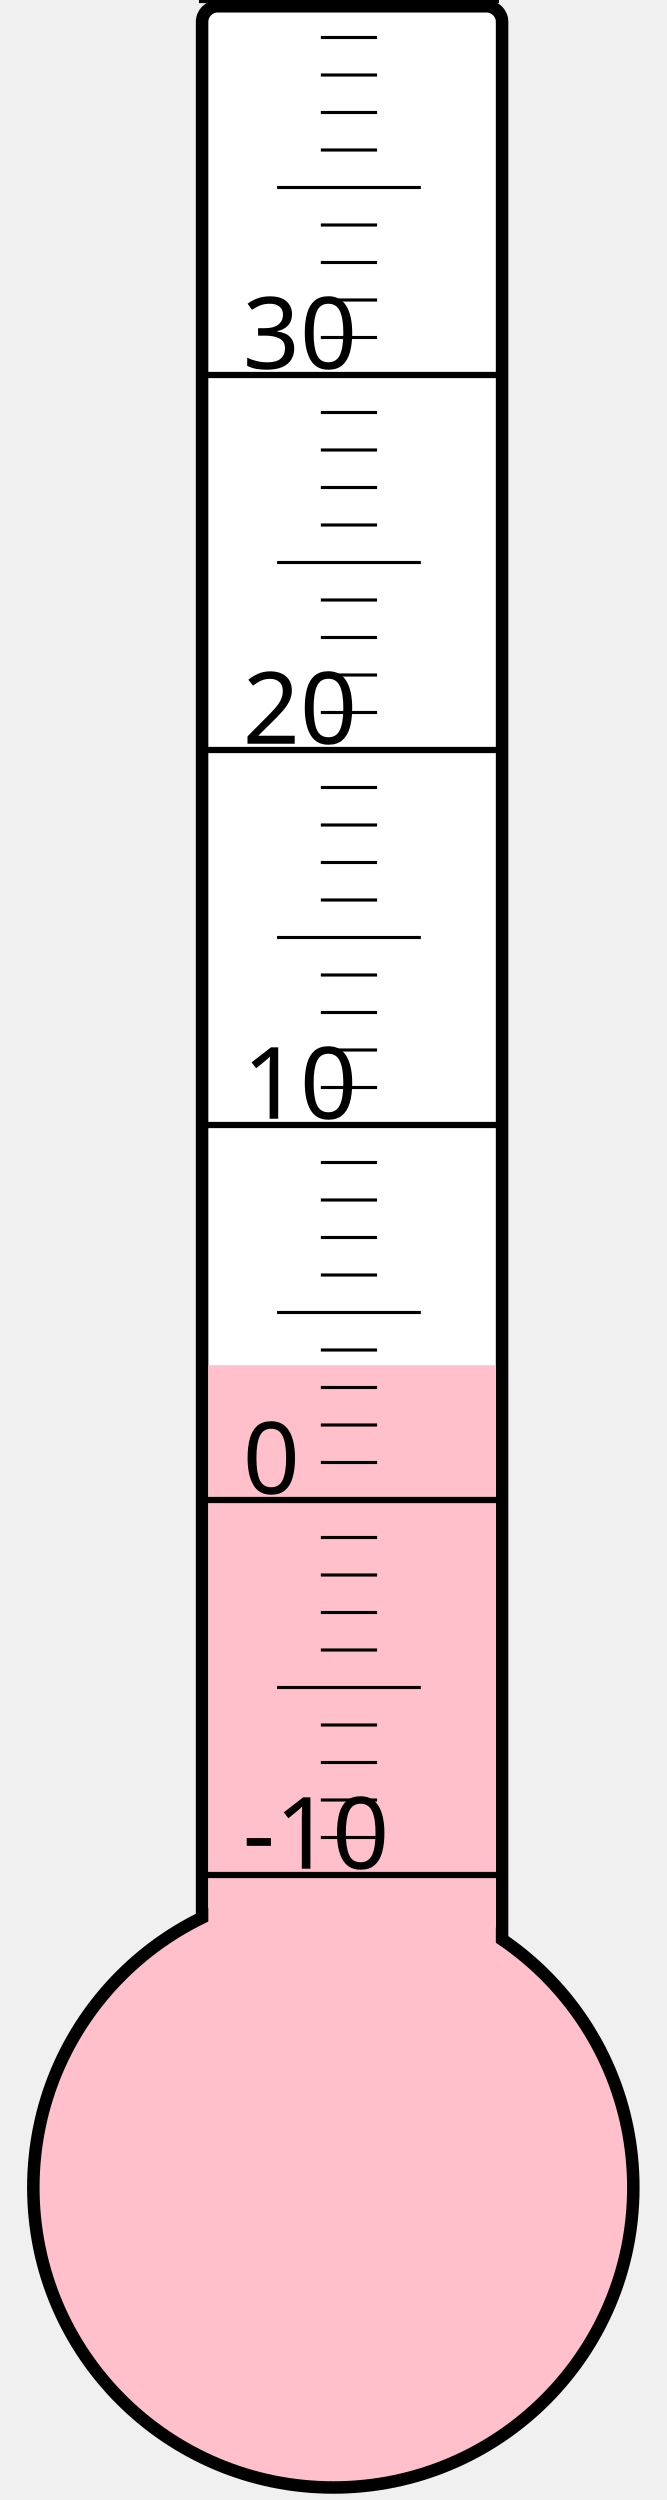
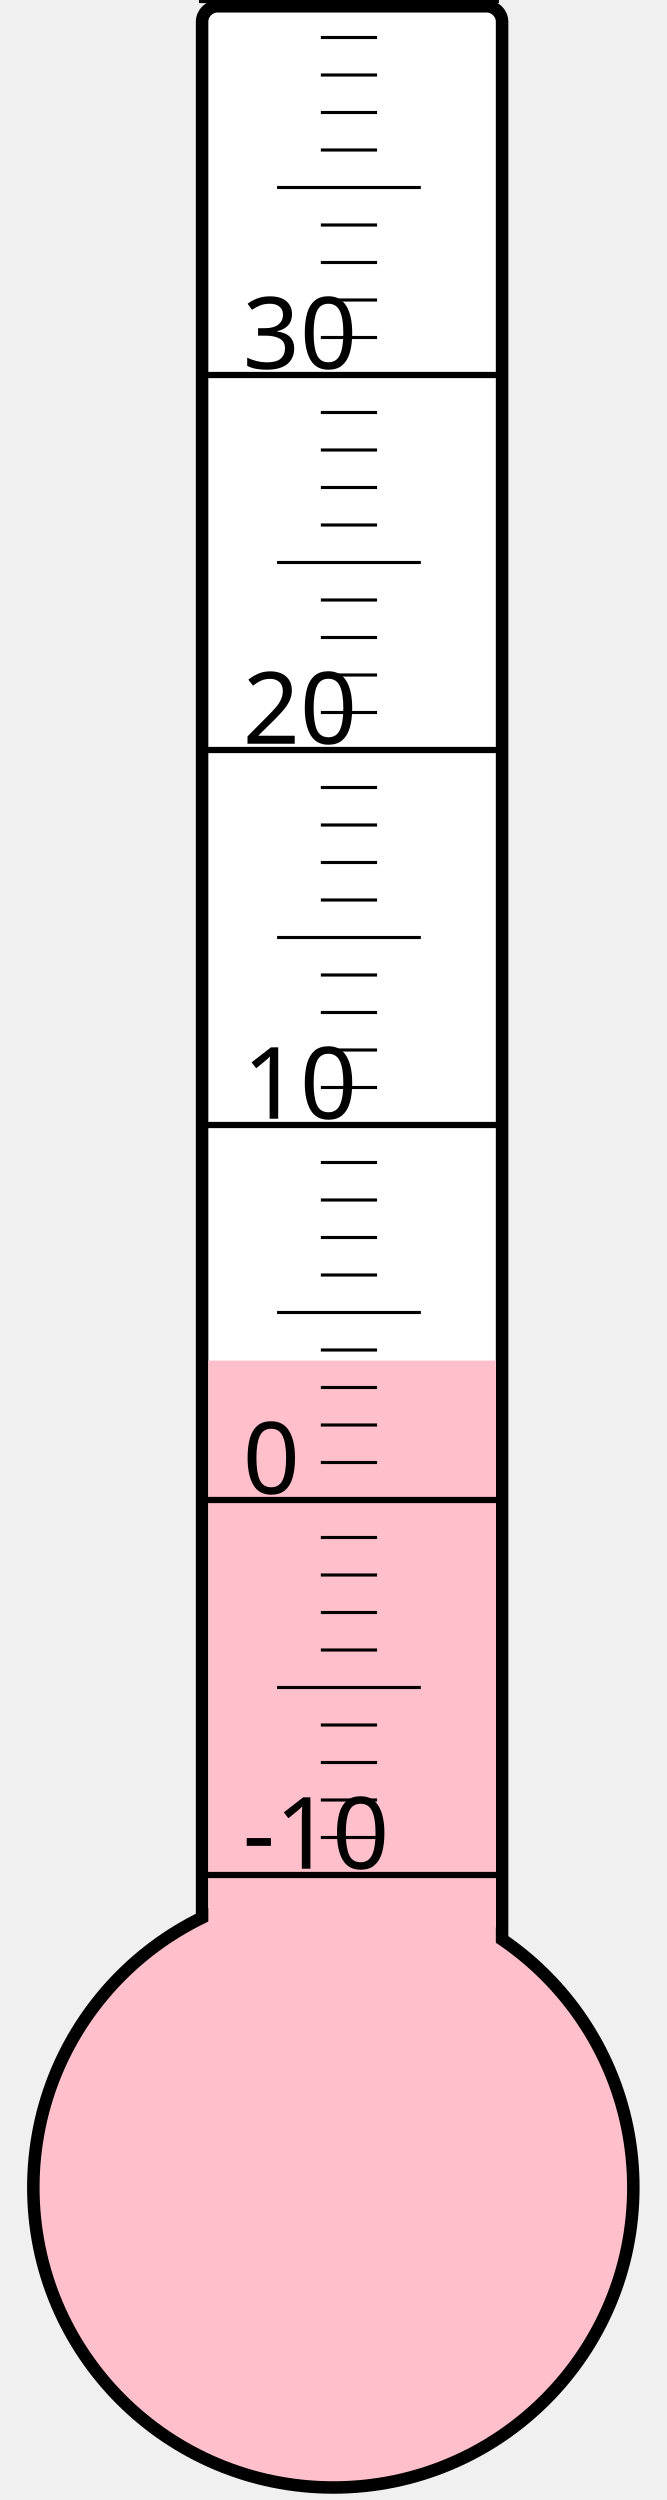
<svg xmlns="http://www.w3.org/2000/svg" width="40px" height="150px" viewBox="0 0 200 800">
  <rect width="200" height="800" x="0" y="0" style="fill: #ffffeb; fill-opacity: 0;" />
  <rect width="96" height="680" x="58" y="2" rx="5" ry="5" style="fill: white; fill-opacity: 1; stroke: black; stroke-width: 4;" />
  <circle cx="100" cy="700" r="96" style="fill: pink; stroke: black; stroke-width: 4;" />
-   <rect width="92" height="263.125" x="60" y="436.875" style="fill: pink; fill-opacity: 1; stroke-width: 0;" />
+   <rect width="92" height="264.625" x="60" y="435.375" style="fill: pink; fill-opacity: 1; stroke-width: 0;" />
  <text x="71" y="598" style="font-family: sans-serif; font-size: 24pt;">-10</text>
  <text x="71" y="478" style="font-family: sans-serif; font-size: 24pt;">0</text>
  <text x="71" y="358" style="font-family: sans-serif; font-size: 24pt;">10</text>
  <text x="71" y="238" style="font-family: sans-serif; font-size: 24pt;">20</text>
  <text x="71" y="118" style="font-family: sans-serif; font-size: 24pt;">30</text>
  <g style="stroke: black;">
    <line x1="57" y1="600" x2="153" y2="600" style="stroke-width: 2;" />
    <line x1="96" y1="588" x2="114" y2="588" style="stroke-width: 1;" />
    <line x1="96" y1="576" x2="114" y2="576" style="stroke-width: 1;" />
    <line x1="96" y1="564" x2="114" y2="564" style="stroke-width: 1;" />
    <line x1="96" y1="552" x2="114" y2="552" style="stroke-width: 1;" />
    <line x1="82" y1="540" x2="128" y2="540" style="stroke-width: 1;" />
    <line x1="96" y1="528" x2="114" y2="528" style="stroke-width: 1;" />
    <line x1="96" y1="516" x2="114" y2="516" style="stroke-width: 1;" />
    <line x1="96" y1="504" x2="114" y2="504" style="stroke-width: 1;" />
    <line x1="96" y1="492" x2="114" y2="492" style="stroke-width: 1;" />
    <line x1="57" y1="480" x2="153" y2="480" style="stroke-width: 2;" />
    <line x1="96" y1="468" x2="114" y2="468" style="stroke-width: 1;" />
    <line x1="96" y1="456" x2="114" y2="456" style="stroke-width: 1;" />
    <line x1="96" y1="444" x2="114" y2="444" style="stroke-width: 1;" />
    <line x1="96" y1="432" x2="114" y2="432" style="stroke-width: 1;" />
    <line x1="82" y1="420" x2="128" y2="420" style="stroke-width: 1;" />
    <line x1="96" y1="408" x2="114" y2="408" style="stroke-width: 1;" />
    <line x1="96" y1="396" x2="114" y2="396" style="stroke-width: 1;" />
    <line x1="96" y1="384" x2="114" y2="384" style="stroke-width: 1;" />
    <line x1="96" y1="372" x2="114" y2="372" style="stroke-width: 1;" />
    <line x1="57" y1="360" x2="153" y2="360" style="stroke-width: 2;" />
    <line x1="96" y1="348" x2="114" y2="348" style="stroke-width: 1;" />
    <line x1="96" y1="336" x2="114" y2="336" style="stroke-width: 1;" />
    <line x1="96" y1="324" x2="114" y2="324" style="stroke-width: 1;" />
    <line x1="96" y1="312" x2="114" y2="312" style="stroke-width: 1;" />
    <line x1="82" y1="300" x2="128" y2="300" style="stroke-width: 1;" />
    <line x1="96" y1="288" x2="114" y2="288" style="stroke-width: 1;" />
    <line x1="96" y1="276" x2="114" y2="276" style="stroke-width: 1;" />
    <line x1="96" y1="264" x2="114" y2="264" style="stroke-width: 1;" />
    <line x1="96" y1="252" x2="114" y2="252" style="stroke-width: 1;" />
    <line x1="57" y1="240" x2="153" y2="240" style="stroke-width: 2;" />
    <line x1="96" y1="228" x2="114" y2="228" style="stroke-width: 1;" />
    <line x1="96" y1="216" x2="114" y2="216" style="stroke-width: 1;" />
    <line x1="96" y1="204" x2="114" y2="204" style="stroke-width: 1;" />
    <line x1="96" y1="192" x2="114" y2="192" style="stroke-width: 1;" />
    <line x1="82" y1="180" x2="128" y2="180" style="stroke-width: 1;" />
    <line x1="96" y1="168" x2="114" y2="168" style="stroke-width: 1;" />
    <line x1="96" y1="156" x2="114" y2="156" style="stroke-width: 1;" />
    <line x1="96" y1="144" x2="114" y2="144" style="stroke-width: 1;" />
    <line x1="96" y1="132" x2="114" y2="132" style="stroke-width: 1;" />
    <line x1="57" y1="120" x2="153" y2="120" style="stroke-width: 2;" />
    <line x1="96" y1="108" x2="114" y2="108" style="stroke-width: 1;" />
    <line x1="96" y1="96" x2="114" y2="96" style="stroke-width: 1;" />
    <line x1="96" y1="84" x2="114" y2="84" style="stroke-width: 1;" />
    <line x1="96" y1="72" x2="114" y2="72" style="stroke-width: 1;" />
    <line x1="82" y1="60" x2="128" y2="60" style="stroke-width: 1;" />
    <line x1="96" y1="48" x2="114" y2="48" style="stroke-width: 1;" />
    <line x1="96" y1="36" x2="114" y2="36" style="stroke-width: 1;" />
    <line x1="96" y1="24" x2="114" y2="24" style="stroke-width: 1;" />
    <line x1="96" y1="12" x2="114" y2="12" style="stroke-width: 1;" />
    <line x1="57" y1="0" x2="153" y2="0" style="stroke-width: 2;" />
  </g>
</svg>
